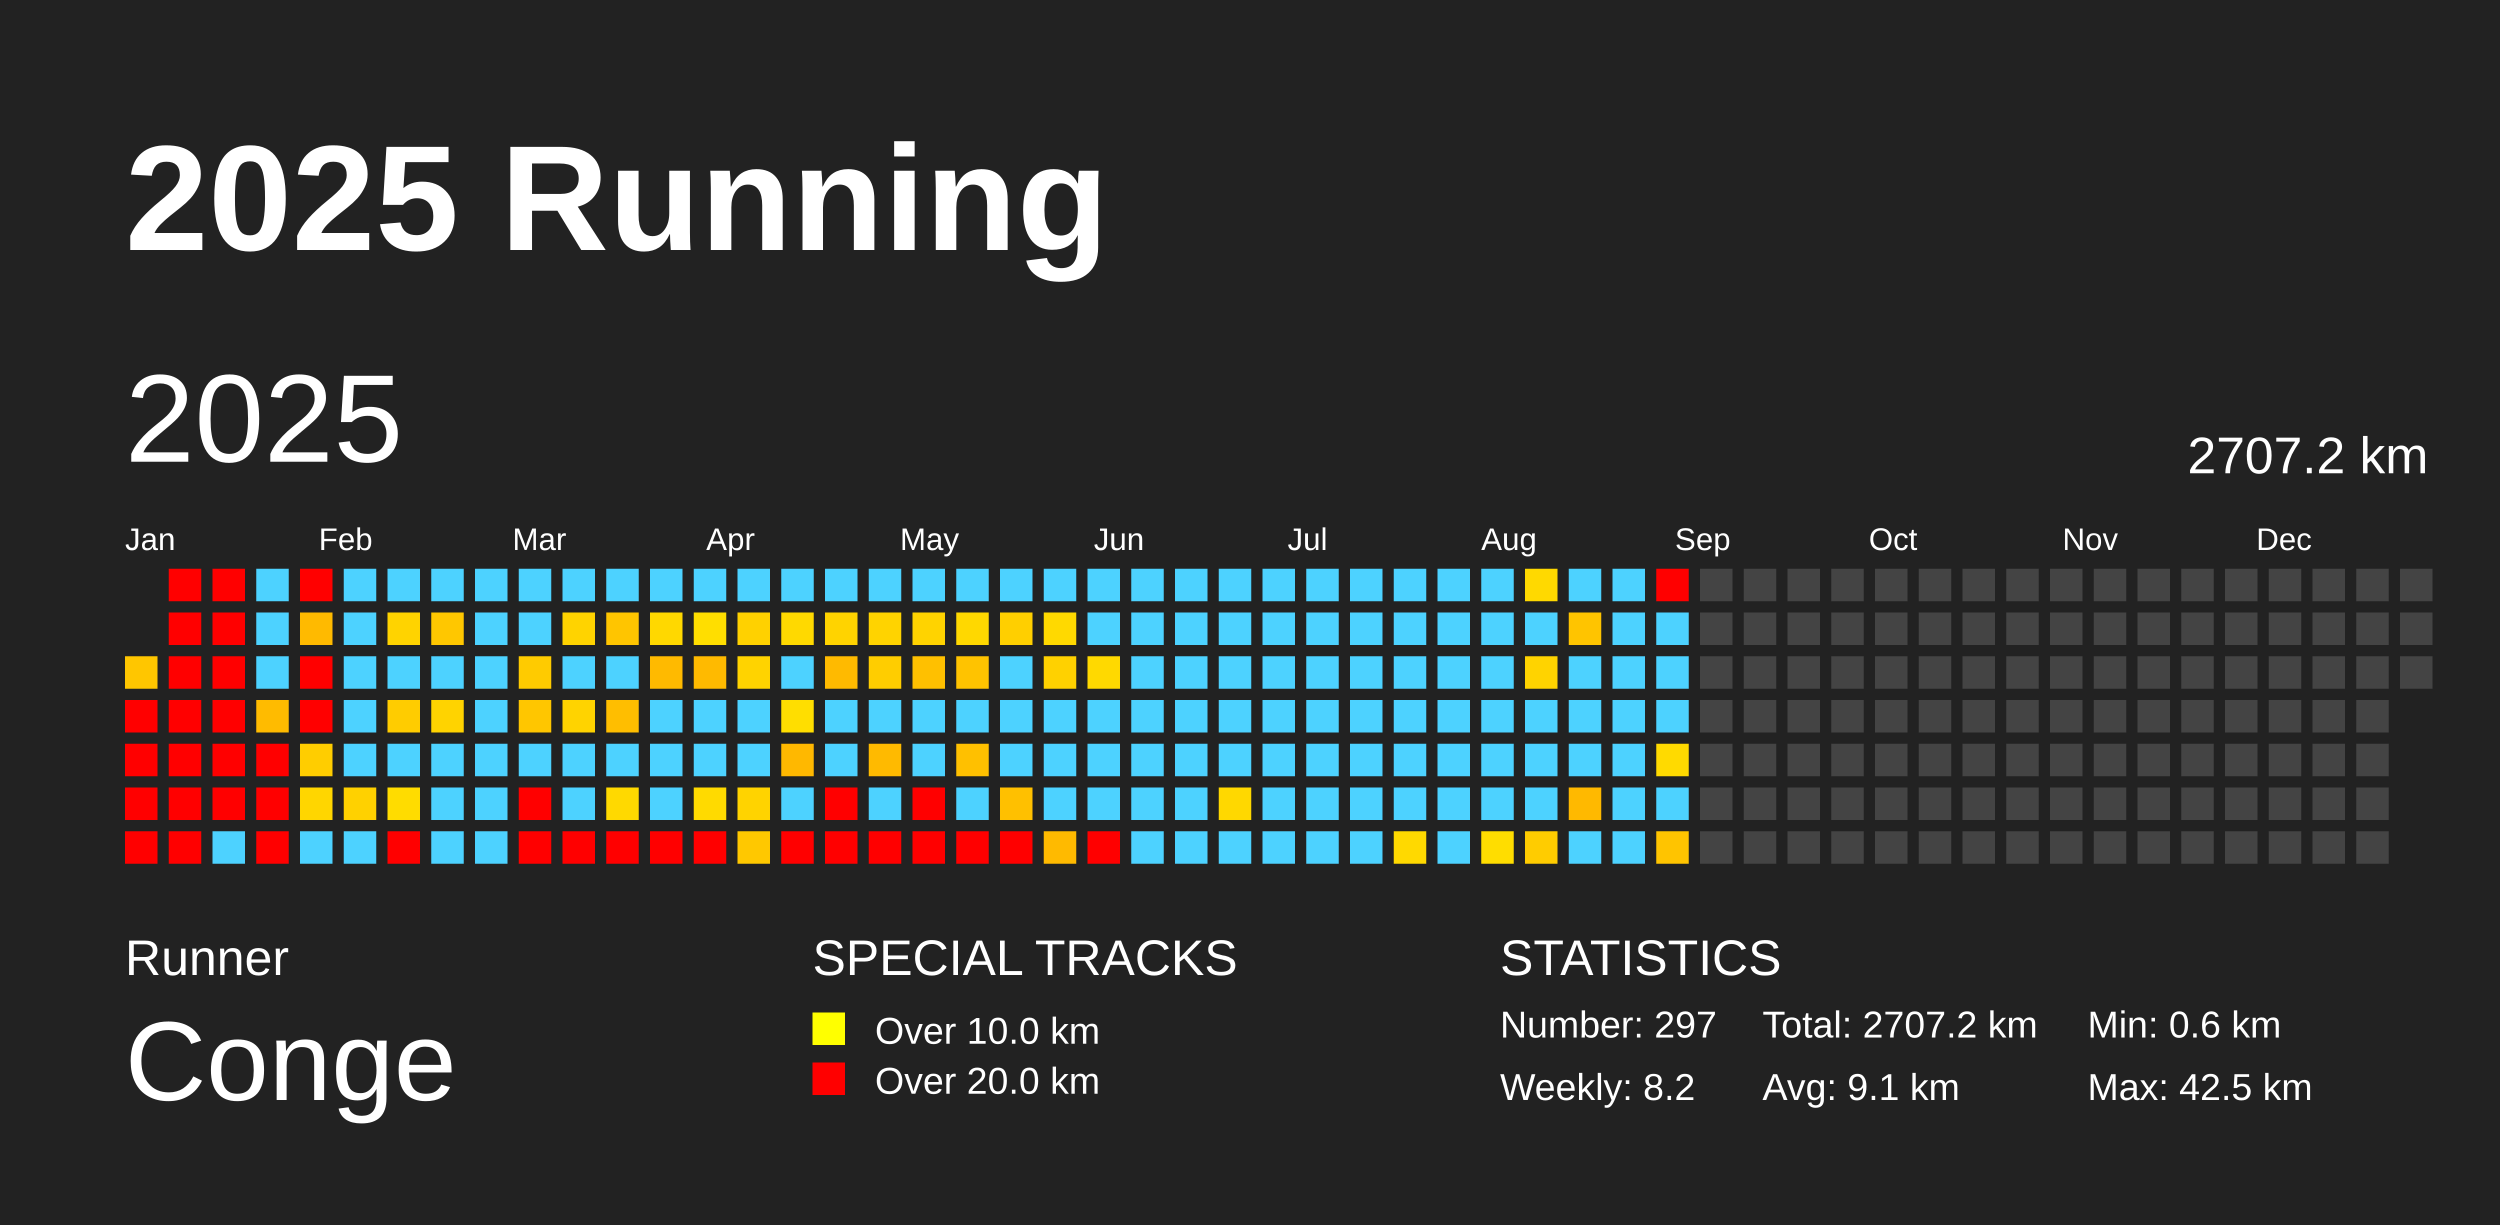
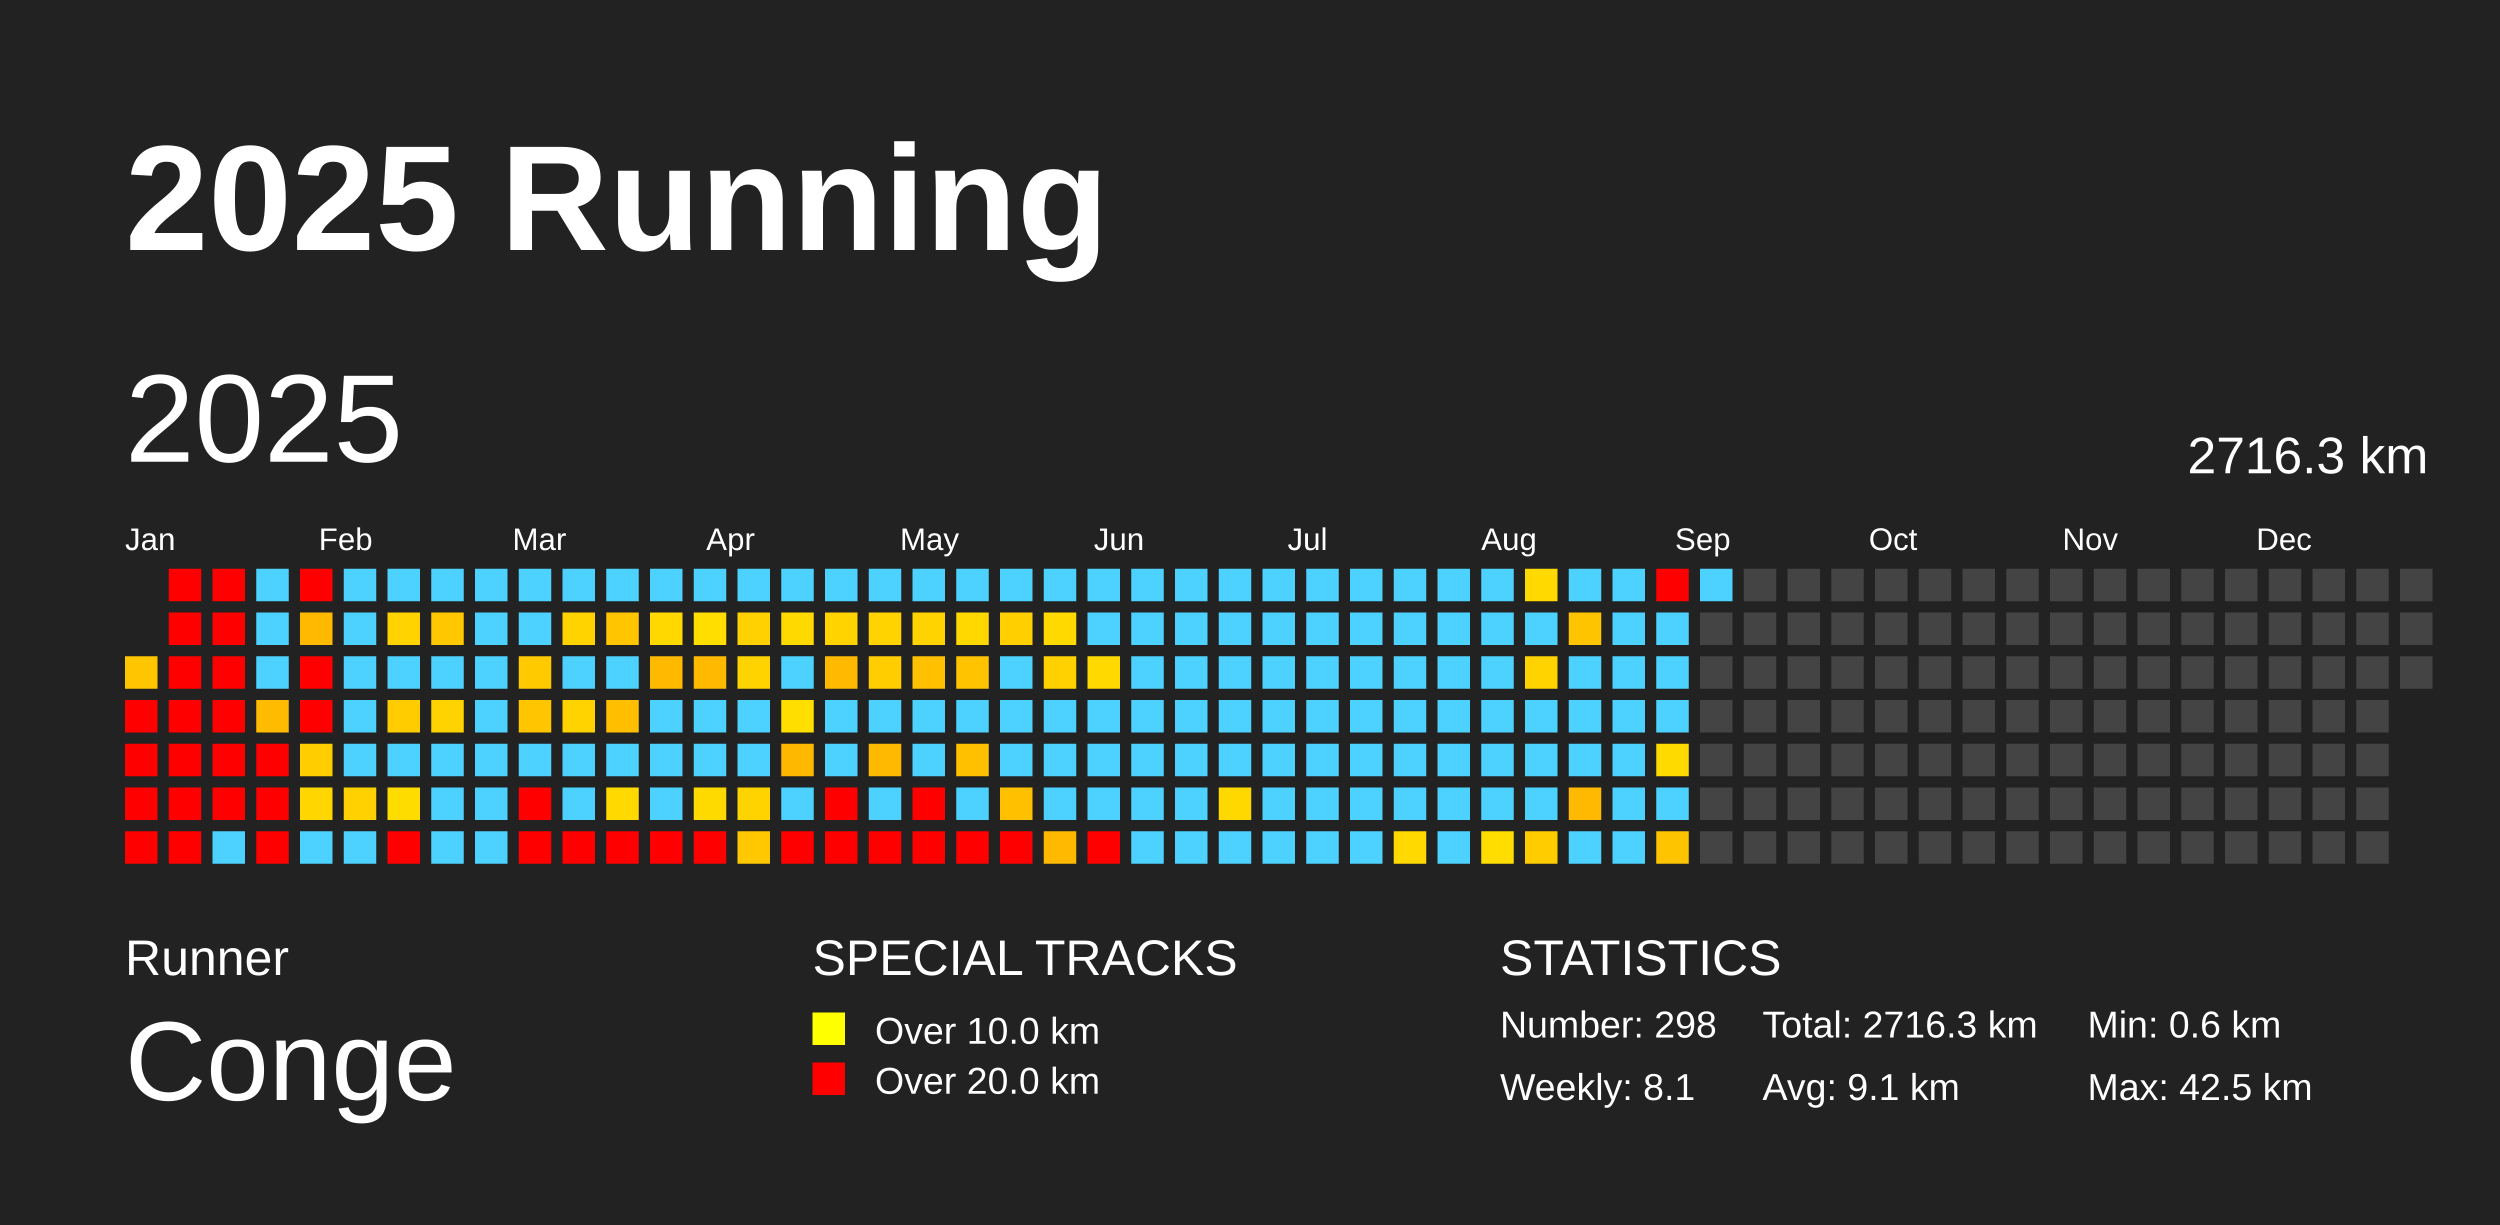
<svg xmlns="http://www.w3.org/2000/svg" baseProfile="full" height="98mm" version="1.1" viewBox="0,0,200,98" width="200mm">
  <defs />
  <rect fill="#222222" height="98" width="200" x="0" y="0" />
  <text fill="#FFFFFF" style="font-size:12px; font-family:Arial; font-weight:bold;" x="10" y="20">2025 Running</text>
  <text fill="#FFFFFF" style="font-size:4px; font-family:Arial" x="10" y="78">Runner</text>
  <text fill="#FFFFFF" style="font-size:9px; font-family:Arial" x="10" y="88">Conge</text>
  <text fill="#FFFFFF" style="font-size:4px; font-family:Arial" x="65" y="78">SPECIAL TRACKS</text>
  <rect fill="yellow" height="2.6" width="2.6" x="65" y="81" />
  <text fill="#FFFFFF" style="font-size:3px; font-family:Arial" x="70" y="83.5">Over 10.0 km</text>
  <rect fill="red" height="2.6" width="2.6" x="65" y="85" />
  <text fill="#FFFFFF" style="font-size:3px; font-family:Arial" x="70" y="87.5">Over 20.0 km</text>
  <text fill="#FFFFFF" style="font-size:4px; font-family:Arial" x="120" y="78">STATISTICS</text>
-   <text fill="#FFFFFF" style="font-size:3px; font-family:Arial" x="120" y="83">Number: 297</text>
-   <text fill="#FFFFFF" style="font-size:3px; font-family:Arial" x="120" y="88">Weekly: 8.2</text>
-   <text fill="#FFFFFF" style="font-size:3px; font-family:Arial" x="141" y="83">Total: 2707.2 km</text>
+   <text fill="#FFFFFF" style="font-size:3px; font-family:Arial" x="120" y="83">Number: 298</text>
+   <text fill="#FFFFFF" style="font-size:3px; font-family:Arial" x="120" y="88">Weekly: 8.1</text>
+   <text fill="#FFFFFF" style="font-size:3px; font-family:Arial" x="141" y="83">Total: 2716.3 km</text>
  <text fill="#FFFFFF" style="font-size:3px; font-family:Arial" x="141" y="88">Avg: 9.1 km</text>
  <text fill="#FFFFFF" style="font-size:3px; font-family:Arial" x="167" y="83">Min: 0.6 km</text>
  <text fill="#FFFFFF" style="font-size:3px; font-family:Arial" x="167" y="88">Max: 42.5 km</text>
  <text dominant-baseline="hanging" fill="#FFFFFF" style="font-size:10.0px; font-family:Arial;" x="10" y="30">2025</text>
-   <text dominant-baseline="hanging" fill="#FFFFFF" style="font-size:4.125px; font-family:Arial;" x="175" y="35">2707.2 km</text>
+   <text dominant-baseline="hanging" fill="#FFFFFF" style="font-size:4.125px; font-family:Arial;" x="175" y="35">2716.3 km</text>
  <text fill="#FFFFFF" style="font-size:2.5px; font-family:Arial" x="10.0" y="44">Jan</text>
  <text fill="#FFFFFF" style="font-size:2.5px; font-family:Arial" x="25.5" y="44">Feb</text>
  <text fill="#FFFFFF" style="font-size:2.5px; font-family:Arial" x="41.0" y="44">Mar</text>
  <text fill="#FFFFFF" style="font-size:2.5px; font-family:Arial" x="56.5" y="44">Apr</text>
  <text fill="#FFFFFF" style="font-size:2.5px; font-family:Arial" x="72.0" y="44">May</text>
  <text fill="#FFFFFF" style="font-size:2.5px; font-family:Arial" x="87.5" y="44">Jun</text>
  <text fill="#FFFFFF" style="font-size:2.5px; font-family:Arial" x="103.0" y="44">Jul</text>
  <text fill="#FFFFFF" style="font-size:2.5px; font-family:Arial" x="118.5" y="44">Aug</text>
  <text fill="#FFFFFF" style="font-size:2.5px; font-family:Arial" x="134.0" y="44">Sep</text>
  <text fill="#FFFFFF" style="font-size:2.5px; font-family:Arial" x="149.5" y="44">Oct</text>
  <text fill="#FFFFFF" style="font-size:2.5px; font-family:Arial" x="165.0" y="44">Nov</text>
  <text fill="#FFFFFF" style="font-size:2.5px; font-family:Arial" x="180.5" y="44">Dec</text>
  <rect fill="#ffc600" height="2.6" width="2.6" x="10.0" y="52.5" />
  <rect fill="red" height="2.6" width="2.6" x="10.0" y="56.0" />
  <rect fill="red" height="2.6" width="2.6" x="10.0" y="59.5" />
  <rect fill="red" height="2.6" width="2.6" x="10.0" y="63.0" />
  <rect fill="red" height="2.6" width="2.6" x="10.0" y="66.5" />
  <rect fill="red" height="2.6" width="2.6" x="13.5" y="45.5" />
  <rect fill="red" height="2.6" width="2.6" x="13.5" y="49.0" />
  <rect fill="red" height="2.6" width="2.6" x="13.5" y="52.5" />
  <rect fill="red" height="2.6" width="2.6" x="13.5" y="56.0" />
  <rect fill="red" height="2.6" width="2.6" x="13.5" y="59.5" />
  <rect fill="red" height="2.6" width="2.6" x="13.5" y="63.0" />
  <rect fill="red" height="2.6" width="2.6" x="13.5" y="66.5" />
  <rect fill="red" height="2.6" width="2.6" x="17.0" y="45.5" />
  <rect fill="red" height="2.6" width="2.6" x="17.0" y="49.0" />
  <rect fill="red" height="2.6" width="2.6" x="17.0" y="52.5" />
  <rect fill="red" height="2.6" width="2.6" x="17.0" y="56.0" />
  <rect fill="red" height="2.6" width="2.6" x="17.0" y="59.5" />
  <rect fill="red" height="2.6" width="2.6" x="17.0" y="63.0" />
  <rect fill="#4dd2ff" height="2.6" width="2.6" x="17.0" y="66.5" />
  <rect fill="#4dd2ff" height="2.6" width="2.6" x="20.5" y="45.5" />
  <rect fill="#4dd2ff" height="2.6" width="2.6" x="20.5" y="49.0" />
  <rect fill="#4dd2ff" height="2.6" width="2.6" x="20.5" y="52.5" />
  <rect fill="#ffbb00" height="2.6" width="2.6" x="20.5" y="56.0" />
  <rect fill="red" height="2.6" width="2.6" x="20.5" y="59.5" />
  <rect fill="red" height="2.6" width="2.6" x="20.5" y="63.0" />
  <rect fill="red" height="2.6" width="2.6" x="20.5" y="66.5" />
  <rect fill="red" height="2.6" width="2.6" x="24.0" y="45.5" />
  <rect fill="#ffba00" height="2.6" width="2.6" x="24.0" y="49.0" />
  <rect fill="red" height="2.6" width="2.6" x="24.0" y="52.5" />
  <rect fill="red" height="2.6" width="2.6" x="24.0" y="56.0" />
  <rect fill="#ffcd00" height="2.6" width="2.6" x="24.0" y="59.5" />
  <rect fill="#ffd600" height="2.6" width="2.6" x="24.0" y="63.0" />
  <rect fill="#4dd2ff" height="2.6" width="2.6" x="24.0" y="66.5" />
  <rect fill="#4dd2ff" height="2.6" width="2.6" x="27.5" y="45.5" />
  <rect fill="#4dd2ff" height="2.6" width="2.6" x="27.5" y="49.0" />
  <rect fill="#4dd2ff" height="2.6" width="2.6" x="27.5" y="52.5" />
  <rect fill="#4dd2ff" height="2.6" width="2.6" x="27.5" y="56.0" />
  <rect fill="#4dd2ff" height="2.6" width="2.6" x="27.5" y="59.5" />
  <rect fill="#ffd100" height="2.6" width="2.6" x="27.5" y="63.0" />
  <rect fill="#4dd2ff" height="2.6" width="2.6" x="27.5" y="66.5" />
  <rect fill="#4dd2ff" height="2.6" width="2.6" x="31.0" y="45.5" />
  <rect fill="#ffd300" height="2.6" width="2.6" x="31.0" y="49.0" />
  <rect fill="#4dd2ff" height="2.6" width="2.6" x="31.0" y="52.5" />
  <rect fill="#ffcc00" height="2.6" width="2.6" x="31.0" y="56.0" />
  <rect fill="#4dd2ff" height="2.6" width="2.6" x="31.0" y="59.5" />
  <rect fill="#ffdc00" height="2.6" width="2.6" x="31.0" y="63.0" />
  <rect fill="red" height="2.6" width="2.6" x="31.0" y="66.5" />
  <rect fill="#4dd2ff" height="2.6" width="2.6" x="34.5" y="45.5" />
  <rect fill="#ffc700" height="2.6" width="2.6" x="34.5" y="49.0" />
  <rect fill="#4dd2ff" height="2.6" width="2.6" x="34.5" y="52.5" />
  <rect fill="#ffd300" height="2.6" width="2.6" x="34.5" y="56.0" />
  <rect fill="#4dd2ff" height="2.6" width="2.6" x="34.5" y="59.5" />
  <rect fill="#4dd2ff" height="2.6" width="2.6" x="34.5" y="63.0" />
  <rect fill="#4dd2ff" height="2.6" width="2.6" x="34.5" y="66.5" />
  <rect fill="#4dd2ff" height="2.6" width="2.6" x="38.0" y="45.5" />
  <rect fill="#4dd2ff" height="2.6" width="2.6" x="38.0" y="49.0" />
  <rect fill="#4dd2ff" height="2.6" width="2.6" x="38.0" y="52.5" />
  <rect fill="#4dd2ff" height="2.6" width="2.6" x="38.0" y="56.0" />
  <rect fill="#4dd2ff" height="2.6" width="2.6" x="38.0" y="59.5" />
  <rect fill="#4dd2ff" height="2.6" width="2.6" x="38.0" y="63.0" />
  <rect fill="#4dd2ff" height="2.6" width="2.6" x="38.0" y="66.5" />
  <rect fill="#4dd2ff" height="2.6" width="2.6" x="41.5" y="45.5" />
  <rect fill="#4dd2ff" height="2.6" width="2.6" x="41.5" y="49.0" />
  <rect fill="#ffcb00" height="2.6" width="2.6" x="41.5" y="52.5" />
  <rect fill="#ffc600" height="2.6" width="2.6" x="41.5" y="56.0" />
  <rect fill="#4dd2ff" height="2.6" width="2.6" x="41.5" y="59.5" />
  <rect fill="red" height="2.6" width="2.6" x="41.5" y="63.0" />
  <rect fill="red" height="2.6" width="2.6" x="41.5" y="66.5" />
  <rect fill="#4dd2ff" height="2.6" width="2.6" x="45.0" y="45.5" />
  <rect fill="#ffd300" height="2.6" width="2.6" x="45.0" y="49.0" />
  <rect fill="#4dd2ff" height="2.6" width="2.6" x="45.0" y="52.5" />
  <rect fill="#ffd300" height="2.6" width="2.6" x="45.0" y="56.0" />
  <rect fill="#4dd2ff" height="2.6" width="2.6" x="45.0" y="59.5" />
  <rect fill="#4dd2ff" height="2.6" width="2.6" x="45.0" y="63.0" />
  <rect fill="red" height="2.6" width="2.6" x="45.0" y="66.5" />
  <rect fill="#4dd2ff" height="2.6" width="2.6" x="48.5" y="45.5" />
  <rect fill="#ffc500" height="2.6" width="2.6" x="48.5" y="49.0" />
  <rect fill="#4dd2ff" height="2.6" width="2.6" x="48.5" y="52.5" />
  <rect fill="#ffbe00" height="2.6" width="2.6" x="48.5" y="56.0" />
  <rect fill="#4dd2ff" height="2.6" width="2.6" x="48.5" y="59.5" />
  <rect fill="#ffd900" height="2.6" width="2.6" x="48.5" y="63.0" />
  <rect fill="red" height="2.6" width="2.6" x="48.5" y="66.5" />
  <rect fill="#4dd2ff" height="2.6" width="2.6" x="52.0" y="45.5" />
  <rect fill="#ffd800" height="2.6" width="2.6" x="52.0" y="49.0" />
  <rect fill="#ffba00" height="2.6" width="2.6" x="52.0" y="52.5" />
  <rect fill="#4dd2ff" height="2.6" width="2.6" x="52.0" y="56.0" />
  <rect fill="#4dd2ff" height="2.6" width="2.6" x="52.0" y="59.5" />
  <rect fill="#4dd2ff" height="2.6" width="2.6" x="52.0" y="63.0" />
  <rect fill="red" height="2.6" width="2.6" x="52.0" y="66.5" />
  <rect fill="#4dd2ff" height="2.6" width="2.6" x="55.5" y="45.5" />
  <rect fill="#ffde00" height="2.6" width="2.6" x="55.5" y="49.0" />
  <rect fill="#ffba00" height="2.6" width="2.6" x="55.5" y="52.5" />
  <rect fill="#4dd2ff" height="2.6" width="2.6" x="55.5" y="56.0" />
  <rect fill="#4dd2ff" height="2.6" width="2.6" x="55.5" y="59.5" />
  <rect fill="#ffda00" height="2.6" width="2.6" x="55.5" y="63.0" />
  <rect fill="red" height="2.6" width="2.6" x="55.5" y="66.5" />
  <rect fill="#4dd2ff" height="2.6" width="2.6" x="59.0" y="45.5" />
  <rect fill="#ffd100" height="2.6" width="2.6" x="59.0" y="49.0" />
  <rect fill="#ffd300" height="2.6" width="2.6" x="59.0" y="52.5" />
  <rect fill="#4dd2ff" height="2.6" width="2.6" x="59.0" y="56.0" />
  <rect fill="#4dd2ff" height="2.6" width="2.6" x="59.0" y="59.5" />
  <rect fill="#ffd300" height="2.6" width="2.6" x="59.0" y="63.0" />
  <rect fill="#ffc800" height="2.6" width="2.6" x="59.0" y="66.5" />
  <rect fill="#4dd2ff" height="2.6" width="2.6" x="62.5" y="45.5" />
  <rect fill="#ffd900" height="2.6" width="2.6" x="62.5" y="49.0" />
  <rect fill="#4dd2ff" height="2.6" width="2.6" x="62.5" y="52.5" />
  <rect fill="#ffde00" height="2.6" width="2.6" x="62.5" y="56.0" />
  <rect fill="#ffb800" height="2.6" width="2.6" x="62.5" y="59.5" />
  <rect fill="#4dd2ff" height="2.6" width="2.6" x="62.5" y="63.0" />
  <rect fill="red" height="2.6" width="2.6" x="62.5" y="66.5" />
  <rect fill="#4dd2ff" height="2.6" width="2.6" x="66.0" y="45.5" />
  <rect fill="#ffd300" height="2.6" width="2.6" x="66.0" y="49.0" />
  <rect fill="#ffba00" height="2.6" width="2.6" x="66.0" y="52.5" />
  <rect fill="#4dd2ff" height="2.6" width="2.6" x="66.0" y="56.0" />
  <rect fill="#4dd2ff" height="2.6" width="2.6" x="66.0" y="59.5" />
  <rect fill="red" height="2.6" width="2.6" x="66.0" y="63.0" />
  <rect fill="red" height="2.6" width="2.6" x="66.0" y="66.5" />
  <rect fill="#4dd2ff" height="2.6" width="2.6" x="69.5" y="45.5" />
  <rect fill="#ffd300" height="2.6" width="2.6" x="69.5" y="49.0" />
  <rect fill="#ffcd00" height="2.6" width="2.6" x="69.5" y="52.5" />
  <rect fill="#4dd2ff" height="2.6" width="2.6" x="69.5" y="56.0" />
  <rect fill="#ffba00" height="2.6" width="2.6" x="69.5" y="59.5" />
  <rect fill="#4dd2ff" height="2.6" width="2.6" x="69.5" y="63.0" />
  <rect fill="red" height="2.6" width="2.6" x="69.5" y="66.5" />
  <rect fill="#4dd2ff" height="2.6" width="2.6" x="73.0" y="45.5" />
  <rect fill="#ffd300" height="2.6" width="2.6" x="73.0" y="49.0" />
  <rect fill="#ffc000" height="2.6" width="2.6" x="73.0" y="52.5" />
  <rect fill="#4dd2ff" height="2.6" width="2.6" x="73.0" y="56.0" />
  <rect fill="#4dd2ff" height="2.6" width="2.6" x="73.0" y="59.5" />
  <rect fill="red" height="2.6" width="2.6" x="73.0" y="63.0" />
  <rect fill="red" height="2.6" width="2.6" x="73.0" y="66.5" />
  <rect fill="#4dd2ff" height="2.6" width="2.6" x="76.5" y="45.5" />
  <rect fill="#ffd800" height="2.6" width="2.6" x="76.5" y="49.0" />
  <rect fill="#ffc300" height="2.6" width="2.6" x="76.5" y="52.5" />
  <rect fill="#4dd2ff" height="2.6" width="2.6" x="76.5" y="56.0" />
  <rect fill="#ffc000" height="2.6" width="2.6" x="76.5" y="59.5" />
  <rect fill="#4dd2ff" height="2.6" width="2.6" x="76.5" y="63.0" />
  <rect fill="red" height="2.6" width="2.6" x="76.5" y="66.5" />
  <rect fill="#4dd2ff" height="2.6" width="2.6" x="80.0" y="45.5" />
  <rect fill="#ffcf00" height="2.6" width="2.6" x="80.0" y="49.0" />
  <rect fill="#4dd2ff" height="2.6" width="2.6" x="80.0" y="52.5" />
  <rect fill="#4dd2ff" height="2.6" width="2.6" x="80.0" y="56.0" />
  <rect fill="#4dd2ff" height="2.6" width="2.6" x="80.0" y="59.5" />
  <rect fill="#ffc000" height="2.6" width="2.6" x="80.0" y="63.0" />
  <rect fill="red" height="2.6" width="2.6" x="80.0" y="66.5" />
  <rect fill="#4dd2ff" height="2.6" width="2.6" x="83.5" y="45.5" />
  <rect fill="#ffd900" height="2.6" width="2.6" x="83.5" y="49.0" />
  <rect fill="#ffd100" height="2.6" width="2.6" x="83.5" y="52.5" />
  <rect fill="#4dd2ff" height="2.6" width="2.6" x="83.5" y="56.0" />
  <rect fill="#4dd2ff" height="2.6" width="2.6" x="83.5" y="59.5" />
  <rect fill="#4dd2ff" height="2.6" width="2.6" x="83.5" y="63.0" />
  <rect fill="#ffba00" height="2.6" width="2.6" x="83.5" y="66.5" />
  <rect fill="#4dd2ff" height="2.6" width="2.6" x="87.0" y="45.5" />
  <rect fill="#4dd2ff" height="2.6" width="2.6" x="87.0" y="49.0" />
  <rect fill="#ffd900" height="2.6" width="2.6" x="87.0" y="52.5" />
  <rect fill="#4dd2ff" height="2.6" width="2.6" x="87.0" y="56.0" />
  <rect fill="#4dd2ff" height="2.6" width="2.6" x="87.0" y="59.5" />
  <rect fill="#4dd2ff" height="2.6" width="2.6" x="87.0" y="63.0" />
  <rect fill="red" height="2.6" width="2.6" x="87.0" y="66.5" />
  <rect fill="#4dd2ff" height="2.6" width="2.6" x="90.5" y="45.5" />
  <rect fill="#4dd2ff" height="2.6" width="2.6" x="90.5" y="49.0" />
  <rect fill="#4dd2ff" height="2.6" width="2.6" x="90.5" y="52.5" />
  <rect fill="#4dd2ff" height="2.6" width="2.6" x="90.5" y="56.0" />
  <rect fill="#4dd2ff" height="2.6" width="2.6" x="90.5" y="59.5" />
  <rect fill="#4dd2ff" height="2.6" width="2.6" x="90.5" y="63.0" />
  <rect fill="#4dd2ff" height="2.6" width="2.6" x="90.5" y="66.5" />
  <rect fill="#4dd2ff" height="2.6" width="2.6" x="94.0" y="45.5" />
  <rect fill="#4dd2ff" height="2.6" width="2.6" x="94.0" y="49.0" />
  <rect fill="#4dd2ff" height="2.6" width="2.6" x="94.0" y="52.5" />
  <rect fill="#4dd2ff" height="2.6" width="2.6" x="94.0" y="56.0" />
  <rect fill="#4dd2ff" height="2.6" width="2.6" x="94.0" y="59.5" />
  <rect fill="#4dd2ff" height="2.6" width="2.6" x="94.0" y="63.0" />
  <rect fill="#4dd2ff" height="2.6" width="2.6" x="94.0" y="66.5" />
  <rect fill="#4dd2ff" height="2.6" width="2.6" x="97.5" y="45.5" />
  <rect fill="#4dd2ff" height="2.6" width="2.6" x="97.5" y="49.0" />
  <rect fill="#4dd2ff" height="2.6" width="2.6" x="97.5" y="52.5" />
  <rect fill="#4dd2ff" height="2.6" width="2.6" x="97.5" y="56.0" />
  <rect fill="#4dd2ff" height="2.6" width="2.6" x="97.5" y="59.5" />
  <rect fill="#ffd800" height="2.6" width="2.6" x="97.5" y="63.0" />
  <rect fill="#4dd2ff" height="2.6" width="2.6" x="97.5" y="66.5" />
  <rect fill="#4dd2ff" height="2.6" width="2.6" x="101.0" y="45.5" />
  <rect fill="#4dd2ff" height="2.6" width="2.6" x="101.0" y="49.0" />
  <rect fill="#4dd2ff" height="2.6" width="2.6" x="101.0" y="52.5" />
  <rect fill="#4dd2ff" height="2.6" width="2.6" x="101.0" y="56.0" />
  <rect fill="#4dd2ff" height="2.6" width="2.6" x="101.0" y="59.5" />
  <rect fill="#4dd2ff" height="2.6" width="2.6" x="101.0" y="63.0" />
  <rect fill="#4dd2ff" height="2.6" width="2.6" x="101.0" y="66.5" />
  <rect fill="#4dd2ff" height="2.6" width="2.6" x="104.5" y="45.5" />
  <rect fill="#4dd2ff" height="2.6" width="2.6" x="104.5" y="49.0" />
  <rect fill="#4dd2ff" height="2.6" width="2.6" x="104.5" y="52.5" />
  <rect fill="#4dd2ff" height="2.6" width="2.6" x="104.5" y="56.0" />
  <rect fill="#4dd2ff" height="2.6" width="2.6" x="104.5" y="59.5" />
  <rect fill="#4dd2ff" height="2.6" width="2.6" x="104.5" y="63.0" />
  <rect fill="#4dd2ff" height="2.6" width="2.6" x="104.5" y="66.5" />
  <rect fill="#4dd2ff" height="2.6" width="2.6" x="108.0" y="45.5" />
  <rect fill="#4dd2ff" height="2.6" width="2.6" x="108.0" y="49.0" />
  <rect fill="#4dd2ff" height="2.6" width="2.6" x="108.0" y="52.5" />
  <rect fill="#4dd2ff" height="2.6" width="2.6" x="108.0" y="56.0" />
  <rect fill="#4dd2ff" height="2.6" width="2.6" x="108.0" y="59.5" />
  <rect fill="#4dd2ff" height="2.6" width="2.6" x="108.0" y="63.0" />
  <rect fill="#4dd2ff" height="2.6" width="2.6" x="108.0" y="66.5" />
  <rect fill="#4dd2ff" height="2.6" width="2.6" x="111.5" y="45.5" />
  <rect fill="#4dd2ff" height="2.6" width="2.6" x="111.5" y="49.0" />
  <rect fill="#4dd2ff" height="2.6" width="2.6" x="111.5" y="52.5" />
  <rect fill="#4dd2ff" height="2.6" width="2.6" x="111.5" y="56.0" />
  <rect fill="#4dd2ff" height="2.6" width="2.6" x="111.5" y="59.5" />
  <rect fill="#4dd2ff" height="2.6" width="2.6" x="111.5" y="63.0" />
  <rect fill="#ffd900" height="2.6" width="2.6" x="111.5" y="66.5" />
  <rect fill="#4dd2ff" height="2.6" width="2.6" x="115.0" y="45.5" />
  <rect fill="#4dd2ff" height="2.6" width="2.6" x="115.0" y="49.0" />
  <rect fill="#4dd2ff" height="2.6" width="2.6" x="115.0" y="52.5" />
  <rect fill="#4dd2ff" height="2.6" width="2.6" x="115.0" y="56.0" />
  <rect fill="#4dd2ff" height="2.6" width="2.6" x="115.0" y="59.5" />
  <rect fill="#4dd2ff" height="2.6" width="2.6" x="115.0" y="63.0" />
  <rect fill="#4dd2ff" height="2.6" width="2.6" x="115.0" y="66.5" />
  <rect fill="#4dd2ff" height="2.6" width="2.6" x="118.5" y="45.5" />
  <rect fill="#4dd2ff" height="2.6" width="2.6" x="118.5" y="49.0" />
  <rect fill="#4dd2ff" height="2.6" width="2.6" x="118.5" y="52.5" />
  <rect fill="#4dd2ff" height="2.6" width="2.6" x="118.5" y="56.0" />
  <rect fill="#4dd2ff" height="2.6" width="2.6" x="118.5" y="59.5" />
  <rect fill="#4dd2ff" height="2.6" width="2.6" x="118.5" y="63.0" />
  <rect fill="#ffdd00" height="2.6" width="2.6" x="118.5" y="66.5" />
  <rect fill="#ffd900" height="2.6" width="2.6" x="122.0" y="45.5" />
  <rect fill="#4dd2ff" height="2.6" width="2.6" x="122.0" y="49.0" />
  <rect fill="#ffd300" height="2.6" width="2.6" x="122.0" y="52.5" />
  <rect fill="#4dd2ff" height="2.6" width="2.6" x="122.0" y="56.0" />
  <rect fill="#4dd2ff" height="2.6" width="2.6" x="122.0" y="59.5" />
  <rect fill="#4dd2ff" height="2.6" width="2.6" x="122.0" y="63.0" />
  <rect fill="#ffcc00" height="2.6" width="2.6" x="122.0" y="66.5" />
  <rect fill="#4dd2ff" height="2.6" width="2.6" x="125.5" y="45.5" />
  <rect fill="#ffc400" height="2.6" width="2.6" x="125.5" y="49.0" />
  <rect fill="#4dd2ff" height="2.6" width="2.6" x="125.5" y="52.5" />
  <rect fill="#4dd2ff" height="2.6" width="2.6" x="125.5" y="56.0" />
  <rect fill="#4dd2ff" height="2.6" width="2.6" x="125.5" y="59.5" />
  <rect fill="#ffb900" height="2.6" width="2.6" x="125.5" y="63.0" />
  <rect fill="#4dd2ff" height="2.6" width="2.6" x="125.5" y="66.5" />
  <rect fill="#4dd2ff" height="2.6" width="2.6" x="129.0" y="45.5" />
  <rect fill="#4dd2ff" height="2.6" width="2.6" x="129.0" y="49.0" />
  <rect fill="#4dd2ff" height="2.6" width="2.6" x="129.0" y="52.5" />
  <rect fill="#4dd2ff" height="2.6" width="2.6" x="129.0" y="56.0" />
  <rect fill="#4dd2ff" height="2.6" width="2.6" x="129.0" y="59.5" />
  <rect fill="#4dd2ff" height="2.6" width="2.6" x="129.0" y="63.0" />
  <rect fill="#4dd2ff" height="2.6" width="2.6" x="129.0" y="66.5" />
  <rect fill="red" height="2.6" width="2.6" x="132.5" y="45.5" />
  <rect fill="#4dd2ff" height="2.6" width="2.6" x="132.5" y="49.0" />
  <rect fill="#4dd2ff" height="2.6" width="2.6" x="132.5" y="52.5" />
  <rect fill="#4dd2ff" height="2.6" width="2.6" x="132.5" y="56.0" />
  <rect fill="#ffda00" height="2.6" width="2.6" x="132.5" y="59.5" />
  <rect fill="#4dd2ff" height="2.6" width="2.6" x="132.5" y="63.0" />
  <rect fill="#ffc400" height="2.6" width="2.6" x="132.5" y="66.5" />
-   <rect fill="#444444" height="2.6" width="2.6" x="136.0" y="45.5" />
+   <rect fill="#4dd2ff" height="2.6" width="2.6" x="136.0" y="45.5" />
  <rect fill="#444444" height="2.6" width="2.6" x="136.0" y="49.0" />
  <rect fill="#444444" height="2.6" width="2.6" x="136.0" y="52.5" />
  <rect fill="#444444" height="2.6" width="2.6" x="136.0" y="56.0" />
  <rect fill="#444444" height="2.6" width="2.6" x="136.0" y="59.5" />
  <rect fill="#444444" height="2.6" width="2.6" x="136.0" y="63.0" />
  <rect fill="#444444" height="2.6" width="2.6" x="136.0" y="66.5" />
  <rect fill="#444444" height="2.6" width="2.6" x="139.5" y="45.5" />
  <rect fill="#444444" height="2.6" width="2.6" x="139.5" y="49.0" />
  <rect fill="#444444" height="2.6" width="2.6" x="139.5" y="52.5" />
  <rect fill="#444444" height="2.6" width="2.6" x="139.5" y="56.0" />
  <rect fill="#444444" height="2.6" width="2.6" x="139.5" y="59.5" />
  <rect fill="#444444" height="2.6" width="2.6" x="139.5" y="63.0" />
  <rect fill="#444444" height="2.6" width="2.6" x="139.5" y="66.5" />
  <rect fill="#444444" height="2.6" width="2.6" x="143.0" y="45.5" />
  <rect fill="#444444" height="2.6" width="2.6" x="143.0" y="49.0" />
  <rect fill="#444444" height="2.6" width="2.6" x="143.0" y="52.5" />
  <rect fill="#444444" height="2.6" width="2.6" x="143.0" y="56.0" />
  <rect fill="#444444" height="2.6" width="2.6" x="143.0" y="59.5" />
  <rect fill="#444444" height="2.6" width="2.6" x="143.0" y="63.0" />
  <rect fill="#444444" height="2.6" width="2.6" x="143.0" y="66.5" />
  <rect fill="#444444" height="2.6" width="2.6" x="146.5" y="45.5" />
  <rect fill="#444444" height="2.6" width="2.6" x="146.5" y="49.0" />
  <rect fill="#444444" height="2.6" width="2.6" x="146.5" y="52.5" />
  <rect fill="#444444" height="2.6" width="2.6" x="146.5" y="56.0" />
  <rect fill="#444444" height="2.6" width="2.6" x="146.5" y="59.5" />
  <rect fill="#444444" height="2.6" width="2.6" x="146.5" y="63.0" />
  <rect fill="#444444" height="2.6" width="2.6" x="146.5" y="66.5" />
  <rect fill="#444444" height="2.6" width="2.6" x="150.0" y="45.5" />
  <rect fill="#444444" height="2.6" width="2.6" x="150.0" y="49.0" />
  <rect fill="#444444" height="2.6" width="2.6" x="150.0" y="52.5" />
  <rect fill="#444444" height="2.6" width="2.6" x="150.0" y="56.0" />
  <rect fill="#444444" height="2.6" width="2.6" x="150.0" y="59.5" />
  <rect fill="#444444" height="2.6" width="2.6" x="150.0" y="63.0" />
  <rect fill="#444444" height="2.6" width="2.6" x="150.0" y="66.5" />
  <rect fill="#444444" height="2.6" width="2.6" x="153.5" y="45.5" />
  <rect fill="#444444" height="2.6" width="2.6" x="153.5" y="49.0" />
  <rect fill="#444444" height="2.6" width="2.6" x="153.5" y="52.5" />
  <rect fill="#444444" height="2.6" width="2.6" x="153.5" y="56.0" />
  <rect fill="#444444" height="2.6" width="2.6" x="153.5" y="59.5" />
  <rect fill="#444444" height="2.6" width="2.6" x="153.5" y="63.0" />
  <rect fill="#444444" height="2.6" width="2.6" x="153.5" y="66.5" />
  <rect fill="#444444" height="2.6" width="2.6" x="157.0" y="45.5" />
  <rect fill="#444444" height="2.6" width="2.6" x="157.0" y="49.0" />
  <rect fill="#444444" height="2.6" width="2.6" x="157.0" y="52.5" />
  <rect fill="#444444" height="2.6" width="2.6" x="157.0" y="56.0" />
  <rect fill="#444444" height="2.6" width="2.6" x="157.0" y="59.5" />
  <rect fill="#444444" height="2.6" width="2.6" x="157.0" y="63.0" />
  <rect fill="#444444" height="2.6" width="2.6" x="157.0" y="66.5" />
  <rect fill="#444444" height="2.6" width="2.6" x="160.5" y="45.5" />
  <rect fill="#444444" height="2.6" width="2.6" x="160.5" y="49.0" />
  <rect fill="#444444" height="2.6" width="2.6" x="160.5" y="52.5" />
  <rect fill="#444444" height="2.6" width="2.6" x="160.5" y="56.0" />
  <rect fill="#444444" height="2.6" width="2.6" x="160.5" y="59.5" />
  <rect fill="#444444" height="2.6" width="2.6" x="160.5" y="63.0" />
  <rect fill="#444444" height="2.6" width="2.6" x="160.5" y="66.5" />
  <rect fill="#444444" height="2.6" width="2.6" x="164.0" y="45.5" />
  <rect fill="#444444" height="2.6" width="2.6" x="164.0" y="49.0" />
  <rect fill="#444444" height="2.6" width="2.6" x="164.0" y="52.5" />
  <rect fill="#444444" height="2.6" width="2.6" x="164.0" y="56.0" />
  <rect fill="#444444" height="2.6" width="2.6" x="164.0" y="59.5" />
  <rect fill="#444444" height="2.6" width="2.6" x="164.0" y="63.0" />
  <rect fill="#444444" height="2.6" width="2.6" x="164.0" y="66.5" />
  <rect fill="#444444" height="2.6" width="2.6" x="167.5" y="45.5" />
  <rect fill="#444444" height="2.6" width="2.6" x="167.5" y="49.0" />
  <rect fill="#444444" height="2.6" width="2.6" x="167.5" y="52.5" />
  <rect fill="#444444" height="2.6" width="2.6" x="167.5" y="56.0" />
  <rect fill="#444444" height="2.6" width="2.6" x="167.5" y="59.5" />
  <rect fill="#444444" height="2.6" width="2.6" x="167.5" y="63.0" />
  <rect fill="#444444" height="2.6" width="2.6" x="167.5" y="66.5" />
  <rect fill="#444444" height="2.6" width="2.6" x="171.0" y="45.5" />
  <rect fill="#444444" height="2.6" width="2.6" x="171.0" y="49.0" />
  <rect fill="#444444" height="2.6" width="2.6" x="171.0" y="52.5" />
  <rect fill="#444444" height="2.6" width="2.6" x="171.0" y="56.0" />
  <rect fill="#444444" height="2.6" width="2.6" x="171.0" y="59.5" />
  <rect fill="#444444" height="2.6" width="2.6" x="171.0" y="63.0" />
  <rect fill="#444444" height="2.6" width="2.6" x="171.0" y="66.5" />
  <rect fill="#444444" height="2.6" width="2.6" x="174.5" y="45.5" />
  <rect fill="#444444" height="2.6" width="2.6" x="174.5" y="49.0" />
  <rect fill="#444444" height="2.6" width="2.6" x="174.5" y="52.5" />
  <rect fill="#444444" height="2.6" width="2.6" x="174.5" y="56.0" />
  <rect fill="#444444" height="2.6" width="2.6" x="174.5" y="59.5" />
  <rect fill="#444444" height="2.6" width="2.6" x="174.5" y="63.0" />
  <rect fill="#444444" height="2.6" width="2.6" x="174.5" y="66.5" />
  <rect fill="#444444" height="2.6" width="2.6" x="178.0" y="45.5" />
  <rect fill="#444444" height="2.6" width="2.6" x="178.0" y="49.0" />
  <rect fill="#444444" height="2.6" width="2.6" x="178.0" y="52.5" />
  <rect fill="#444444" height="2.6" width="2.6" x="178.0" y="56.0" />
  <rect fill="#444444" height="2.6" width="2.6" x="178.0" y="59.5" />
  <rect fill="#444444" height="2.6" width="2.6" x="178.0" y="63.0" />
  <rect fill="#444444" height="2.6" width="2.6" x="178.0" y="66.5" />
  <rect fill="#444444" height="2.6" width="2.6" x="181.5" y="45.5" />
  <rect fill="#444444" height="2.6" width="2.6" x="181.5" y="49.0" />
  <rect fill="#444444" height="2.6" width="2.6" x="181.5" y="52.5" />
  <rect fill="#444444" height="2.6" width="2.6" x="181.5" y="56.0" />
  <rect fill="#444444" height="2.6" width="2.6" x="181.5" y="59.5" />
  <rect fill="#444444" height="2.6" width="2.6" x="181.5" y="63.0" />
  <rect fill="#444444" height="2.6" width="2.6" x="181.5" y="66.5" />
  <rect fill="#444444" height="2.6" width="2.6" x="185.0" y="45.5" />
  <rect fill="#444444" height="2.6" width="2.6" x="185.0" y="49.0" />
  <rect fill="#444444" height="2.6" width="2.6" x="185.0" y="52.5" />
  <rect fill="#444444" height="2.6" width="2.6" x="185.0" y="56.0" />
  <rect fill="#444444" height="2.6" width="2.6" x="185.0" y="59.5" />
  <rect fill="#444444" height="2.6" width="2.6" x="185.0" y="63.0" />
  <rect fill="#444444" height="2.6" width="2.6" x="185.0" y="66.5" />
  <rect fill="#444444" height="2.6" width="2.6" x="188.5" y="45.5" />
  <rect fill="#444444" height="2.6" width="2.6" x="188.5" y="49.0" />
  <rect fill="#444444" height="2.6" width="2.6" x="188.5" y="52.5" />
  <rect fill="#444444" height="2.6" width="2.6" x="188.5" y="56.0" />
  <rect fill="#444444" height="2.6" width="2.6" x="188.5" y="59.5" />
  <rect fill="#444444" height="2.6" width="2.6" x="188.5" y="63.0" />
  <rect fill="#444444" height="2.6" width="2.6" x="188.5" y="66.5" />
  <rect fill="#444444" height="2.6" width="2.6" x="192.0" y="45.5" />
  <rect fill="#444444" height="2.6" width="2.6" x="192.0" y="49.0" />
  <rect fill="#444444" height="2.6" width="2.6" x="192.0" y="52.5" />
</svg>
